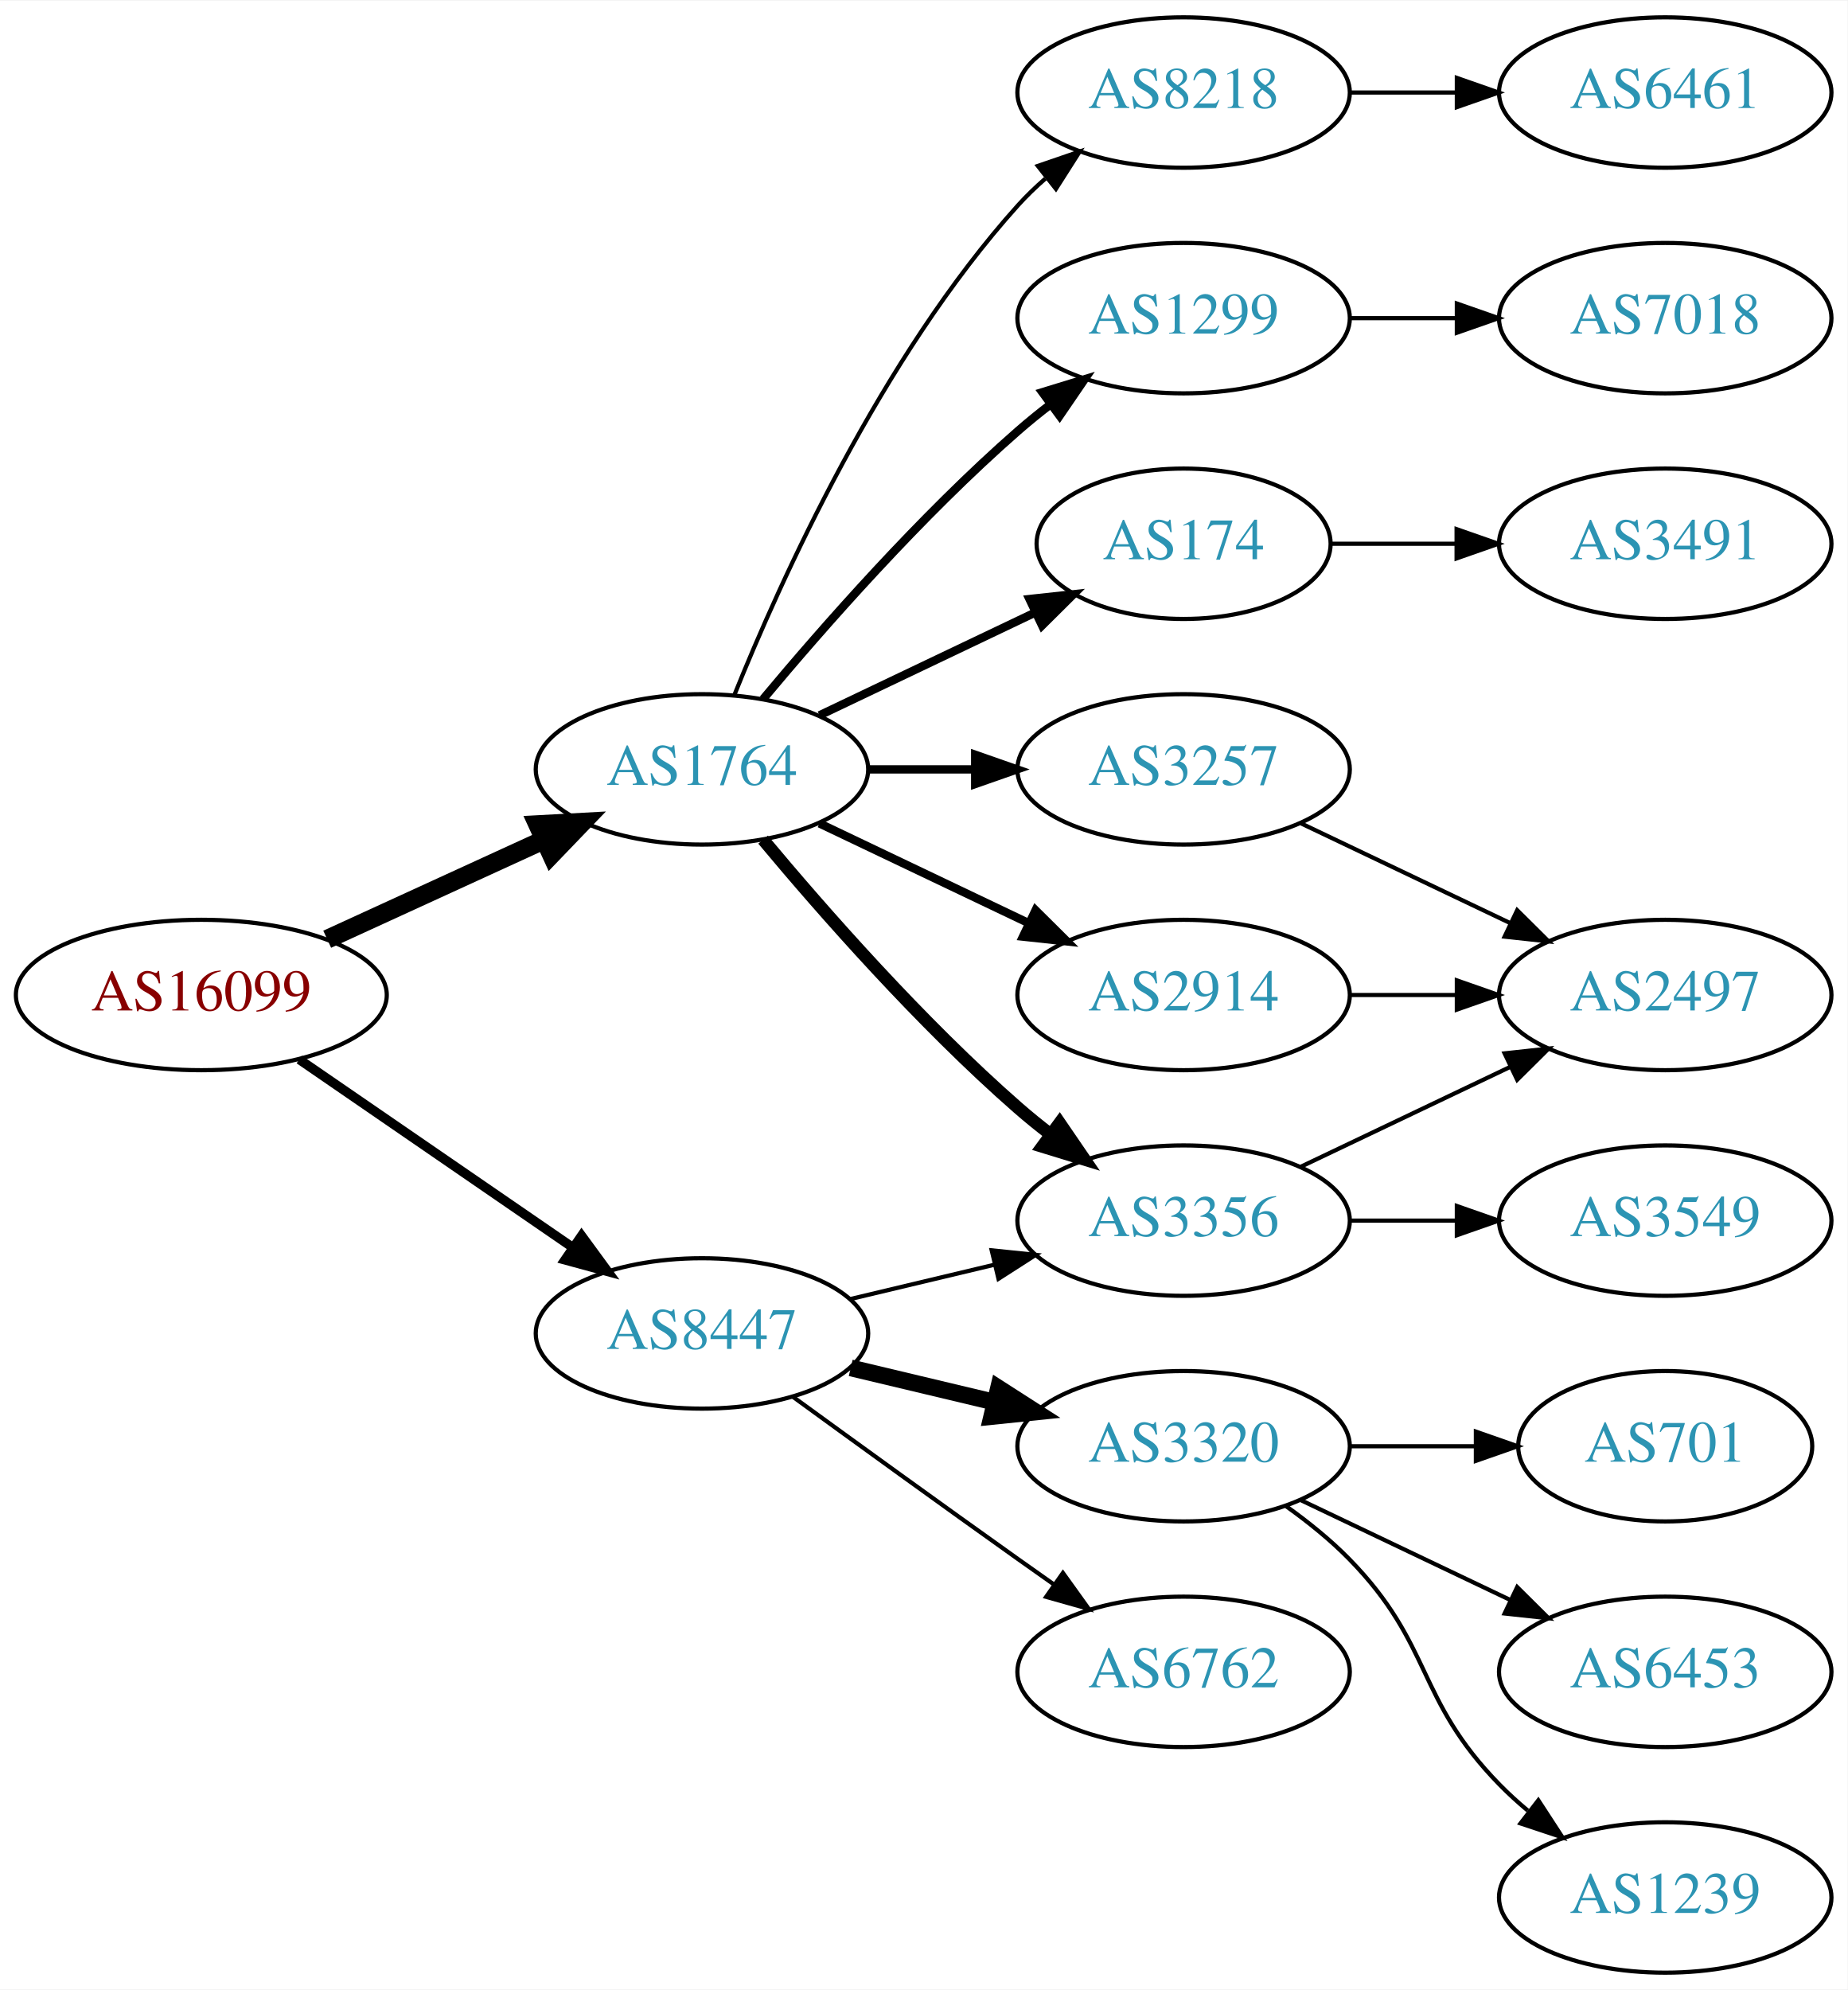
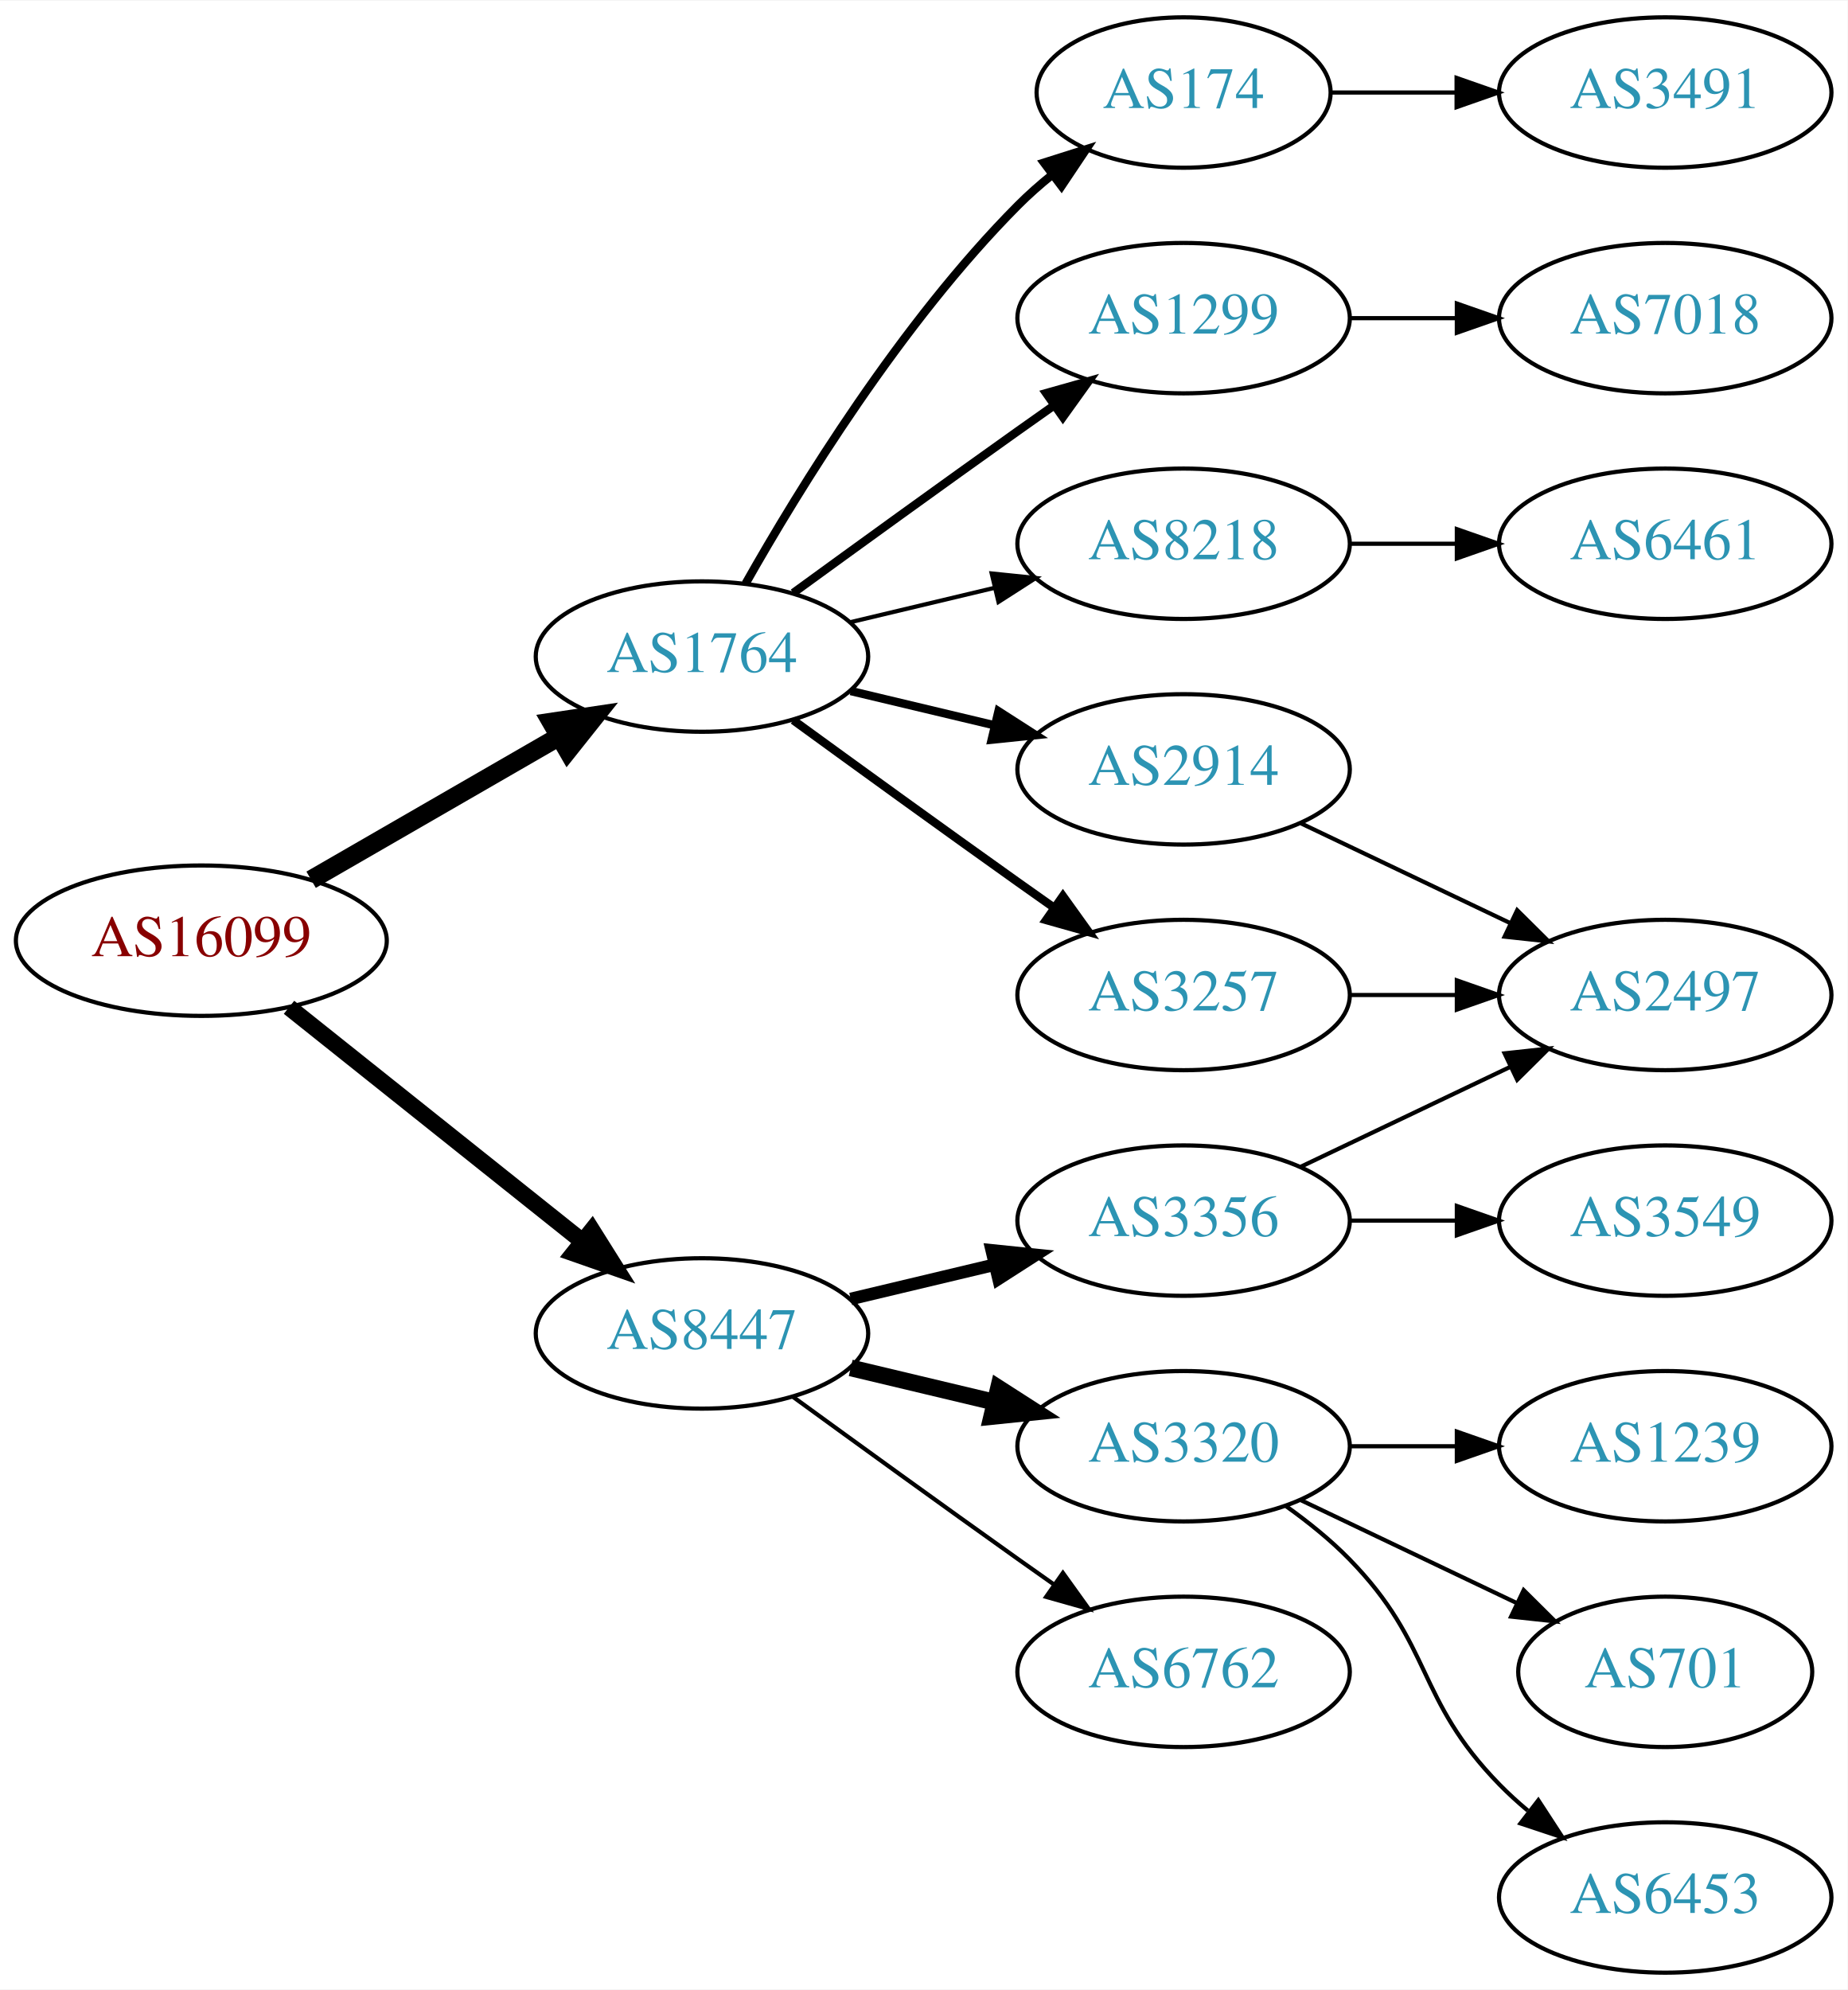
<svg xmlns="http://www.w3.org/2000/svg" xmlns:xlink="http://www.w3.org/1999/xlink" width="442pt" height="476pt" viewBox="0.00 0.00 442.27 476.00">
  <g id="graph0" class="graph" transform="scale(1 1) rotate(0) translate(4 472)">
    <polygon fill="white" stroke="none" points="-4,4 -4,-472 438.271,-472 438.271,4 -4,4" />
    <g id="node1" class="node">
      <g id="a_node1">
        <a xlink:href="/asn/16099" xlink:title="AS16099 ~ SOZVERS-NET [AT]">
-           <ellipse fill="#ffffff" stroke="black" cx="44.196" cy="-234" rx="44.393" ry="18" />
-           <text text-anchor="middle" x="44.196" y="-230.3" font-family="Times,serif" font-size="14.00" fill="#880000">AS16099</text>
+           <ellipse fill="#ffffff" stroke="black" cx="44.196" cy="-247" rx="44.393" ry="18" />
+           <text text-anchor="middle" x="44.196" y="-243.3" font-family="Times,serif" font-size="14.00" fill="#880000">AS16099</text>
        </a>
      </g>
    </g>
    <g id="node2" class="node">
      <g id="a_node2">
        <a xlink:href="/asn/1764" xlink:title="AS1764 ~ NEXTLAYER-AS [AT]">
-           <ellipse fill="#ffffff" stroke="black" cx="164.039" cy="-288" rx="39.794" ry="18" />
-           <text text-anchor="middle" x="164.039" y="-284.3" font-family="Times,serif" font-size="14.00" fill="#2c94b3">AS1764</text>
+           <ellipse fill="#ffffff" stroke="black" cx="164.039" cy="-315" rx="39.794" ry="18" />
+           <text text-anchor="middle" x="164.039" y="-311.3" font-family="Times,serif" font-size="14.00" fill="#2c94b3">AS1764</text>
        </a>
      </g>
    </g>
    <g id="edge1" class="edge">
-       <path fill="none" stroke="black" stroke-width="4.5" d="M74.326,-247.348C89.937,-254.502 109.335,-263.391 126.007,-271.03" />
-       <polygon fill="black" stroke="black" stroke-width="4.5" points="124.727,-274.775 135.459,-275.362 128.008,-267.616 124.727,-274.775" />
+       <path fill="none" stroke="black" stroke-width="4.5" d="M70.476,-261.588C87.796,-271.582 110.947,-284.941 129.763,-295.799" />
+       <polygon fill="black" stroke="black" stroke-width="4.5" points="127.978,-299.314 138.607,-300.902 131.914,-292.493 127.978,-299.314" />
    </g>
    <g id="node3" class="node">
      <g id="a_node3">
        <a xlink:href="/asn/8447" xlink:title="AS8447 ~ A1 Telekom Austria AG [AT]">
          <ellipse fill="#ffffff" stroke="black" cx="164.039" cy="-153" rx="39.794" ry="18" />
          <text text-anchor="middle" x="164.039" y="-149.3" font-family="Times,serif" font-size="14.00" fill="#2c94b3">AS8447</text>
        </a>
      </g>
    </g>
    <g id="edge2" class="edge">
-       <path fill="none" stroke="black" stroke-width="2.25" d="M67.639,-218.574C86.22,-205.802 112.781,-187.545 133.161,-173.537" />
-       <polygon fill="black" stroke="black" stroke-width="2.25" points="135.216,-176.371 141.475,-167.822 131.251,-170.602 135.216,-176.371" />
+       <path fill="none" stroke="black" stroke-width="4" d="M65.186,-231.054C84.518,-215.634 113.969,-192.141 135.512,-174.957" />
+       <polygon fill="black" stroke="black" stroke-width="4" points="137.708,-177.682 143.343,-168.71 133.343,-172.21 137.708,-177.682" />
    </g>
    <g id="node4" class="node">
      <g id="a_node4">
        <a xlink:href="/asn/174" xlink:title="AS174 ~ Cogent Communications [US]">
-           <ellipse fill="#ffffff" stroke="black" cx="279.332" cy="-342" rx="35.194" ry="18" />
-           <text text-anchor="middle" x="279.332" y="-338.3" font-family="Times,serif" font-size="14.00" fill="#2c94b3">AS174</text>
+           <ellipse fill="#ffffff" stroke="black" cx="279.332" cy="-450" rx="35.194" ry="18" />
+           <text text-anchor="middle" x="279.332" y="-446.3" font-family="Times,serif" font-size="14.00" fill="#2c94b3">AS174</text>
        </a>
      </g>
    </g>
    <g id="edge3" class="edge">
-       <path fill="none" stroke="black" stroke-width="2" d="M192.175,-300.934C207.607,-308.29 227.092,-317.577 243.628,-325.459" />
-       <polygon fill="black" stroke="black" stroke-width="2" points="242.436,-328.768 252.969,-329.911 245.448,-322.449 242.436,-328.768" />
+       <path fill="none" stroke="black" stroke-width="2" d="M174.498,-332.49C187.28,-355.096 211.712,-394.886 239.685,-423 242.185,-425.513 244.946,-427.949 247.807,-430.261" />
+       <polygon fill="black" stroke="black" stroke-width="2" points="245.905,-433.21 256.004,-436.413 250.108,-427.611 245.905,-433.21" />
    </g>
    <g id="node5" class="node">
      <g id="a_node5">
-         <a xlink:href="/asn/2914" xlink:title="AS2914 ~ NTT America, Inc. [US]">
-           <ellipse fill="#ffffff" stroke="black" cx="279.332" cy="-234" rx="39.794" ry="18" />
-           <text text-anchor="middle" x="279.332" y="-230.3" font-family="Times,serif" font-size="14.00" fill="#2c94b3">AS2914</text>
+         <a xlink:href="/asn/1299" xlink:title="AS1299 ~ Telia Carrier [EU]">
+           <ellipse fill="#ffffff" stroke="black" cx="279.332" cy="-396" rx="39.794" ry="18" />
+           <text text-anchor="middle" x="279.332" y="-392.3" font-family="Times,serif" font-size="14.00" fill="#2c94b3">AS1299</text>
        </a>
      </g>
    </g>
    <g id="edge4" class="edge">
-       <path fill="none" stroke="black" stroke-width="2" d="M192.175,-275.066C207.169,-267.919 225.99,-258.948 242.213,-251.215" />
-       <polygon fill="black" stroke="black" stroke-width="2" points="243.895,-254.291 251.417,-246.829 240.884,-247.972 243.895,-254.291" />
+       <path fill="none" stroke="black" stroke-width="2" d="M185.887,-330.222C200.821,-341.091 221.435,-356.025 239.685,-369 242.506,-371.005 245.449,-373.085 248.397,-375.159" />
+       <polygon fill="black" stroke="black" stroke-width="2" points="246.424,-378.05 256.621,-380.926 250.443,-372.319 246.424,-378.05" />
    </g>
    <g id="node6" class="node">
      <g id="a_node6">
+         <a xlink:href="/asn/8218" xlink:title="AS8218 ~ legacy Neotelecoms [FR]">
+           <ellipse fill="#ffffff" stroke="black" cx="279.332" cy="-342" rx="39.794" ry="18" />
+           <text text-anchor="middle" x="279.332" y="-338.3" font-family="Times,serif" font-size="14.00" fill="#2c94b3">AS8218</text>
+         </a>
+       </g>
+     </g>
+     <g id="edge5" class="edge">
+       <path fill="none" stroke="black" d="M199.646,-323.248C210.517,-325.838 222.671,-328.735 234.114,-331.462" />
+       <polygon fill="black" stroke="black" points="233.397,-334.889 243.936,-333.803 235.02,-328.08 233.397,-334.889" />
+     </g>
+     <g id="node7" class="node">
+       <g id="a_node7">
+         <a xlink:href="/asn/2914" xlink:title="AS2914 ~ NTT America, Inc. [US]">
+           <ellipse fill="#ffffff" stroke="black" cx="279.332" cy="-288" rx="39.794" ry="18" />
+           <text text-anchor="middle" x="279.332" y="-284.3" font-family="Times,serif" font-size="14.00" fill="#2c94b3">AS2914</text>
+         </a>
+       </g>
+     </g>
+     <g id="edge6" class="edge">
+       <path fill="none" stroke="black" stroke-width="2" d="M199.646,-306.752C210.517,-304.162 222.671,-301.265 234.114,-298.538" />
+       <polygon fill="black" stroke="black" stroke-width="2" points="235.02,-301.92 243.936,-296.197 233.397,-295.111 235.02,-301.92" />
+     </g>
+     <g id="node8" class="node">
+       <g id="a_node8">
+         <a xlink:href="/asn/3257" xlink:title="AS3257 ~ GTT [DE]">
+           <ellipse fill="#ffffff" stroke="black" cx="279.332" cy="-234" rx="39.794" ry="18" />
+           <text text-anchor="middle" x="279.332" y="-230.3" font-family="Times,serif" font-size="14.00" fill="#2c94b3">AS3257</text>
+         </a>
+       </g>
+     </g>
+     <g id="edge7" class="edge">
+       <path fill="none" stroke="black" stroke-width="2" d="M185.887,-299.778C200.821,-288.909 221.435,-273.975 239.685,-261 242.506,-258.995 245.449,-256.915 248.397,-254.841" />
+       <polygon fill="black" stroke="black" stroke-width="2" points="250.443,-257.681 256.621,-249.074 246.424,-251.95 250.443,-257.681" />
+     </g>
+     <g id="node13" class="node">
+       <g id="a_node13">
        <a xlink:href="/asn/3356" xlink:title="AS3356 ~ Level 3 Parent, LLC [US]">
          <ellipse fill="#ffffff" stroke="black" cx="279.332" cy="-180" rx="39.794" ry="18" />
          <text text-anchor="middle" x="279.332" y="-176.3" font-family="Times,serif" font-size="14.00" fill="#2c94b3">AS3356</text>
        </a>
      </g>
    </g>
-     <g id="edge5" class="edge">
-       <path fill="none" stroke="black" stroke-width="3" d="M178.669,-271.183C192.951,-254.071 216.498,-227.255 239.685,-207 242.151,-204.846 244.789,-202.706 247.487,-200.628" />
-       <polygon fill="black" stroke="black" stroke-width="3" points="249.66,-203.375 255.641,-194.63 245.512,-197.736 249.66,-203.375" />
-     </g>
-     <g id="node7" class="node">
-       <g id="a_node7">
-         <a xlink:href="/asn/8218" xlink:title="AS8218 ~ legacy Neotelecoms [FR]">
-           <ellipse fill="#ffffff" stroke="black" cx="279.332" cy="-450" rx="39.794" ry="18" />
-           <text text-anchor="middle" x="279.332" y="-446.3" font-family="Times,serif" font-size="14.00" fill="#2c94b3">AS8218</text>
-         </a>
-       </g>
-     </g>
-     <g id="edge6" class="edge">
-       <path fill="none" stroke="black" d="M171.786,-305.787C182.837,-333.243 206.891,-386.578 239.685,-423 241.688,-425.224 243.906,-427.363 246.239,-429.397" />
-       <polygon fill="black" stroke="black" points="244.437,-432.433 254.458,-435.873 248.769,-426.935 244.437,-432.433" />
-     </g>
-     <g id="node8" class="node">
-       <g id="a_node8">
-         <a xlink:href="/asn/1299" xlink:title="AS1299 ~ Telia Carrier [EU]">
-           <ellipse fill="#ffffff" stroke="black" cx="279.332" cy="-396" rx="39.794" ry="18" />
-           <text text-anchor="middle" x="279.332" y="-392.3" font-family="Times,serif" font-size="14.00" fill="#2c94b3">AS1299</text>
-         </a>
-       </g>
-     </g>
-     <g id="edge7" class="edge">
-       <path fill="none" stroke="black" stroke-width="2" d="M178.669,-304.817C192.951,-321.929 216.498,-348.745 239.685,-369 242.151,-371.154 244.789,-373.294 247.487,-375.372" />
-       <polygon fill="black" stroke="black" stroke-width="2" points="245.512,-378.264 255.641,-381.37 249.66,-372.625 245.512,-378.264" />
-     </g>
-     <g id="node9" class="node">
-       <g id="a_node9">
-         <a xlink:href="/asn/3257" xlink:title="AS3257 ~ GTT [DE]">
-           <ellipse fill="#ffffff" stroke="black" cx="279.332" cy="-288" rx="39.794" ry="18" />
-           <text text-anchor="middle" x="279.332" y="-284.3" font-family="Times,serif" font-size="14.00" fill="#2c94b3">AS3257</text>
-         </a>
-       </g>
-     </g>
-     <g id="edge8" class="edge">
-       <path fill="none" stroke="black" stroke-width="2" d="M203.711,-288C211.914,-288 220.678,-288 229.21,-288" />
-       <polygon fill="black" stroke="black" stroke-width="2" points="229.449,-291.5 239.449,-288 229.449,-284.5 229.449,-291.5" />
-     </g>
-     <g id="edge17" class="edge">
-       <path fill="none" stroke="black" d="M199.646,-161.248C210.517,-163.838 222.671,-166.735 234.114,-169.462" />
-       <polygon fill="black" stroke="black" points="233.397,-172.889 243.936,-171.803 235.02,-166.08 233.397,-172.889" />
-     </g>
-     <g id="node15" class="node">
-       <g id="a_node15">
+     <g id="edge13" class="edge">
+       <path fill="none" stroke="black" stroke-width="3" d="M199.646,-161.248C210.517,-163.838 222.671,-166.735 234.114,-169.462" />
+       <polygon fill="black" stroke="black" stroke-width="3" points="233.397,-172.889 243.936,-171.803 235.02,-166.08 233.397,-172.889" />
+     </g>
+     <g id="node14" class="node">
+       <g id="a_node14">
        <a xlink:href="/asn/3320" xlink:title="AS3320 ~ DTAG [DE]">
          <ellipse fill="#ffffff" stroke="black" cx="279.332" cy="-126" rx="39.794" ry="18" />
          <text text-anchor="middle" x="279.332" y="-122.3" font-family="Times,serif" font-size="14.00" fill="#2c94b3">AS3320</text>
        </a>
      </g>
    </g>
-     <g id="edge16" class="edge">
+     <g id="edge14" class="edge">
      <path fill="none" stroke="black" stroke-width="4" d="M199.646,-144.752C210.517,-142.162 222.671,-139.265 234.114,-136.538" />
      <polygon fill="black" stroke="black" stroke-width="4" points="235.02,-139.92 243.936,-134.197 233.397,-133.111 235.02,-139.92" />
    </g>
-     <g id="node16" class="node">
-       <g id="a_node16">
+     <g id="node15" class="node">
+       <g id="a_node15">
        <a xlink:href="/asn/6762" xlink:title="AS6762 ~ TELECOM ITALIA SPARKLE S.p.A. [IT]">
          <ellipse fill="#ffffff" stroke="black" cx="279.332" cy="-72" rx="39.794" ry="18" />
          <text text-anchor="middle" x="279.332" y="-68.3" font-family="Times,serif" font-size="14.00" fill="#2c94b3">AS6762</text>
        </a>
      </g>
    </g>
-     <g id="edge18" class="edge">
+     <g id="edge15" class="edge">
      <path fill="none" stroke="black" d="M185.887,-137.778C200.821,-126.909 221.435,-111.975 239.685,-99 242.506,-96.995 245.449,-94.915 248.397,-92.841" />
      <polygon fill="black" stroke="black" points="250.443,-95.681 256.621,-87.074 246.424,-89.95 250.443,-95.681" />
    </g>
-     <g id="node14" class="node">
-       <g id="a_node14">
+     <g id="node9" class="node">
+       <g id="a_node9">
        <a xlink:href="/asn/3491" xlink:title="AS3491 ~ PCCW Global, Inc. [US]">
-           <ellipse fill="#ffffff" stroke="black" cx="394.625" cy="-342" rx="39.794" ry="18" />
-           <text text-anchor="middle" x="394.625" y="-338.3" font-family="Times,serif" font-size="14.00" fill="#2c94b3">AS3491</text>
-         </a>
-       </g>
-     </g>
-     <g id="edge14" class="edge">
-       <path fill="none" stroke="black" d="M314.631,-342C324.008,-342 334.358,-342 344.393,-342" />
-       <polygon fill="black" stroke="black" points="344.681,-345.5 354.681,-342 344.681,-338.5 344.681,-345.5" />
+           <ellipse fill="#ffffff" stroke="black" cx="394.625" cy="-450" rx="39.794" ry="18" />
+           <text text-anchor="middle" x="394.625" y="-446.3" font-family="Times,serif" font-size="14.00" fill="#2c94b3">AS3491</text>
+         </a>
+       </g>
+     </g>
+     <g id="edge8" class="edge">
+       <path fill="none" stroke="black" d="M314.631,-450C324.008,-450 334.358,-450 344.393,-450" />
+       <polygon fill="black" stroke="black" points="344.681,-453.5 354.681,-450 344.681,-446.5 344.681,-453.5" />
+     </g>
+     <g id="node10" class="node">
+       <g id="a_node10">
+         <a xlink:href="/asn/7018" xlink:title="AS7018 ~ AT&amp;T Services, Inc. [US]">
+           <ellipse fill="#ffffff" stroke="black" cx="394.625" cy="-396" rx="39.794" ry="18" />
+           <text text-anchor="middle" x="394.625" y="-392.3" font-family="Times,serif" font-size="14.00" fill="#2c94b3">AS7018</text>
+         </a>
+       </g>
+     </g>
+     <g id="edge9" class="edge">
+       <path fill="none" stroke="black" d="M319.004,-396C327.207,-396 335.971,-396 344.503,-396" />
+       <polygon fill="black" stroke="black" points="344.742,-399.5 354.742,-396 344.742,-392.5 344.742,-399.5" />
    </g>
    <g id="node11" class="node">
      <g id="a_node11">
+         <a xlink:href="/asn/6461" xlink:title="AS6461 ~ Zayo Bandwidth [US]">
+           <ellipse fill="#ffffff" stroke="black" cx="394.625" cy="-342" rx="39.794" ry="18" />
+           <text text-anchor="middle" x="394.625" y="-338.3" font-family="Times,serif" font-size="14.00" fill="#2c94b3">AS6461</text>
+         </a>
+       </g>
+     </g>
+     <g id="edge10" class="edge">
+       <path fill="none" stroke="black" d="M319.004,-342C327.207,-342 335.971,-342 344.503,-342" />
+       <polygon fill="black" stroke="black" points="344.742,-345.5 354.742,-342 344.742,-338.5 344.742,-345.5" />
+     </g>
+     <g id="node12" class="node">
+       <g id="a_node12">
        <a xlink:href="/asn/2497" xlink:title="AS2497 ~ Internet Initiative Japan Inc. [JP]">
          <ellipse fill="#ffffff" stroke="black" cx="394.625" cy="-234" rx="39.794" ry="18" />
          <text text-anchor="middle" x="394.625" y="-230.3" font-family="Times,serif" font-size="14.00" fill="#2c94b3">AS2497</text>
        </a>
      </g>
    </g>
-     <g id="edge15" class="edge">
+     <g id="edge11" class="edge">
+       <path fill="none" stroke="black" d="M307.468,-275.066C322.462,-267.919 341.283,-258.948 357.506,-251.215" />
+       <polygon fill="black" stroke="black" points="359.188,-254.291 366.71,-246.829 356.177,-247.972 359.188,-254.291" />
+     </g>
+     <g id="edge12" class="edge">
      <path fill="none" stroke="black" d="M319.004,-234C327.207,-234 335.971,-234 344.503,-234" />
      <polygon fill="black" stroke="black" points="344.742,-237.5 354.742,-234 344.742,-230.5 344.742,-237.5" />
    </g>
-     <g id="node10" class="node">
-       <g id="a_node10">
+     <g id="edge16" class="edge">
+       <path fill="none" stroke="black" d="M307.468,-192.934C322.462,-200.081 341.283,-209.052 357.506,-216.785" />
+       <polygon fill="black" stroke="black" points="356.177,-220.028 366.71,-221.171 359.188,-213.709 356.177,-220.028" />
+     </g>
+     <g id="node16" class="node">
+       <g id="a_node16">
        <a xlink:href="/asn/3549" xlink:title="AS3549 ~ Level 3 Parent, LLC [US]">
          <ellipse fill="#ffffff" stroke="black" cx="394.625" cy="-180" rx="39.794" ry="18" />
          <text text-anchor="middle" x="394.625" y="-176.3" font-family="Times,serif" font-size="14.00" fill="#2c94b3">AS3549</text>
        </a>
      </g>
    </g>
-     <g id="edge9" class="edge">
+     <g id="edge17" class="edge">
      <path fill="none" stroke="black" d="M319.004,-180C327.207,-180 335.971,-180 344.503,-180" />
      <polygon fill="black" stroke="black" points="344.742,-183.5 354.742,-180 344.742,-176.5 344.742,-183.5" />
-     </g>
-     <g id="edge10" class="edge">
-       <path fill="none" stroke="black" d="M307.468,-192.934C322.462,-200.081 341.283,-209.052 357.506,-216.785" />
-       <polygon fill="black" stroke="black" points="356.177,-220.028 366.71,-221.171 359.188,-213.709 356.177,-220.028" />
-     </g>
-     <g id="node12" class="node">
-       <g id="a_node12">
-         <a xlink:href="/asn/6461" xlink:title="AS6461 ~ ZAYO-6461 [US]">
-           <ellipse fill="#ffffff" stroke="black" cx="394.625" cy="-450" rx="39.794" ry="18" />
-           <text text-anchor="middle" x="394.625" y="-446.3" font-family="Times,serif" font-size="14.00" fill="#2c94b3">AS6461</text>
-         </a>
-       </g>
-     </g>
-     <g id="edge11" class="edge">
-       <path fill="none" stroke="black" d="M319.004,-450C327.207,-450 335.971,-450 344.503,-450" />
-       <polygon fill="black" stroke="black" points="344.742,-453.5 354.742,-450 344.742,-446.5 344.742,-453.5" />
-     </g>
-     <g id="node13" class="node">
-       <g id="a_node13">
-         <a xlink:href="/asn/7018" xlink:title="AS7018 ~ AT&amp;T Services, Inc. [US]">
-           <ellipse fill="#ffffff" stroke="black" cx="394.625" cy="-396" rx="39.794" ry="18" />
-           <text text-anchor="middle" x="394.625" y="-392.3" font-family="Times,serif" font-size="14.00" fill="#2c94b3">AS7018</text>
-         </a>
-       </g>
-     </g>
-     <g id="edge13" class="edge">
-       <path fill="none" stroke="black" d="M319.004,-396C327.207,-396 335.971,-396 344.503,-396" />
-       <polygon fill="black" stroke="black" points="344.742,-399.5 354.742,-396 344.742,-392.5 344.742,-399.5" />
-     </g>
-     <g id="edge12" class="edge">
-       <path fill="none" stroke="black" d="M307.468,-275.066C322.462,-267.919 341.283,-258.948 357.506,-251.215" />
-       <polygon fill="black" stroke="black" points="359.188,-254.291 366.71,-246.829 356.177,-247.972 359.188,-254.291" />
    </g>
    <g id="node17" class="node">
      <g id="a_node17">
        <a xlink:href="/asn/1239" xlink:title="AS1239 ~ Sprint [US]">
-           <ellipse fill="#ffffff" stroke="black" cx="394.625" cy="-18" rx="39.794" ry="18" />
-           <text text-anchor="middle" x="394.625" y="-14.3" font-family="Times,serif" font-size="14.00" fill="#2c94b3">AS1239</text>
-         </a>
-       </g>
-     </g>
-     <g id="edge19" class="edge">
-       <path fill="none" stroke="black" d="M303.926,-111.611C309.182,-107.852 314.513,-103.563 318.978,-99 339.151,-78.383 334.806,-65.617 354.978,-45 357.071,-42.861 359.354,-40.782 361.731,-38.79" />
-       <polygon fill="black" stroke="black" points="364.249,-41.268 370.031,-32.389 359.974,-35.725 364.249,-41.268" />
+           <ellipse fill="#ffffff" stroke="black" cx="394.625" cy="-126" rx="39.794" ry="18" />
+           <text text-anchor="middle" x="394.625" y="-122.3" font-family="Times,serif" font-size="14.00" fill="#2c94b3">AS1239</text>
+         </a>
+       </g>
+     </g>
+     <g id="edge18" class="edge">
+       <path fill="none" stroke="black" d="M319.004,-126C327.207,-126 335.971,-126 344.503,-126" />
+       <polygon fill="black" stroke="black" points="344.742,-129.5 354.742,-126 344.742,-122.5 344.742,-129.5" />
    </g>
    <g id="node18" class="node">
      <g id="a_node18">
        <a xlink:href="/asn/701" xlink:title="AS701 ~ UUNET [US]">
-           <ellipse fill="#ffffff" stroke="black" cx="394.625" cy="-126" rx="35.194" ry="18" />
-           <text text-anchor="middle" x="394.625" y="-122.3" font-family="Times,serif" font-size="14.00" fill="#2c94b3">AS701</text>
-         </a>
-       </g>
-     </g>
-     <g id="edge20" class="edge">
-       <path fill="none" stroke="black" d="M319.004,-126C328.709,-126 339.2,-126 349.163,-126" />
-       <polygon fill="black" stroke="black" points="349.299,-129.5 359.299,-126 349.299,-122.5 349.299,-129.5" />
+           <ellipse fill="#ffffff" stroke="black" cx="394.625" cy="-72" rx="35.194" ry="18" />
+           <text text-anchor="middle" x="394.625" y="-68.3" font-family="Times,serif" font-size="14.00" fill="#2c94b3">AS701</text>
+         </a>
+       </g>
+     </g>
+     <g id="edge19" class="edge">
+       <path fill="none" stroke="black" d="M307.468,-113.066C322.9,-105.71 342.385,-96.423 358.92,-88.541" />
+       <polygon fill="black" stroke="black" points="360.741,-91.551 368.262,-84.089 357.729,-85.232 360.741,-91.551" />
    </g>
    <g id="node19" class="node">
      <g id="a_node19">
        <a xlink:href="/asn/6453" xlink:title="AS6453 ~ TATA COMMUNICATIONS (AMERICA) INC [US]">
-           <ellipse fill="#ffffff" stroke="black" cx="394.625" cy="-72" rx="39.794" ry="18" />
-           <text text-anchor="middle" x="394.625" y="-68.3" font-family="Times,serif" font-size="14.00" fill="#2c94b3">AS6453</text>
-         </a>
-       </g>
-     </g>
-     <g id="edge21" class="edge">
-       <path fill="none" stroke="black" d="M307.468,-113.066C322.462,-105.919 341.283,-96.948 357.506,-89.215" />
-       <polygon fill="black" stroke="black" points="359.188,-92.291 366.71,-84.829 356.177,-85.972 359.188,-92.291" />
+           <ellipse fill="#ffffff" stroke="black" cx="394.625" cy="-18" rx="39.794" ry="18" />
+           <text text-anchor="middle" x="394.625" y="-14.3" font-family="Times,serif" font-size="14.00" fill="#2c94b3">AS6453</text>
+         </a>
+       </g>
+     </g>
+     <g id="edge20" class="edge">
+       <path fill="none" stroke="black" d="M303.926,-111.611C309.182,-107.852 314.513,-103.563 318.978,-99 339.151,-78.383 334.806,-65.617 354.978,-45 357.071,-42.861 359.354,-40.782 361.731,-38.79" />
+       <polygon fill="black" stroke="black" points="364.249,-41.268 370.031,-32.389 359.974,-35.725 364.249,-41.268" />
    </g>
  </g>
</svg>
